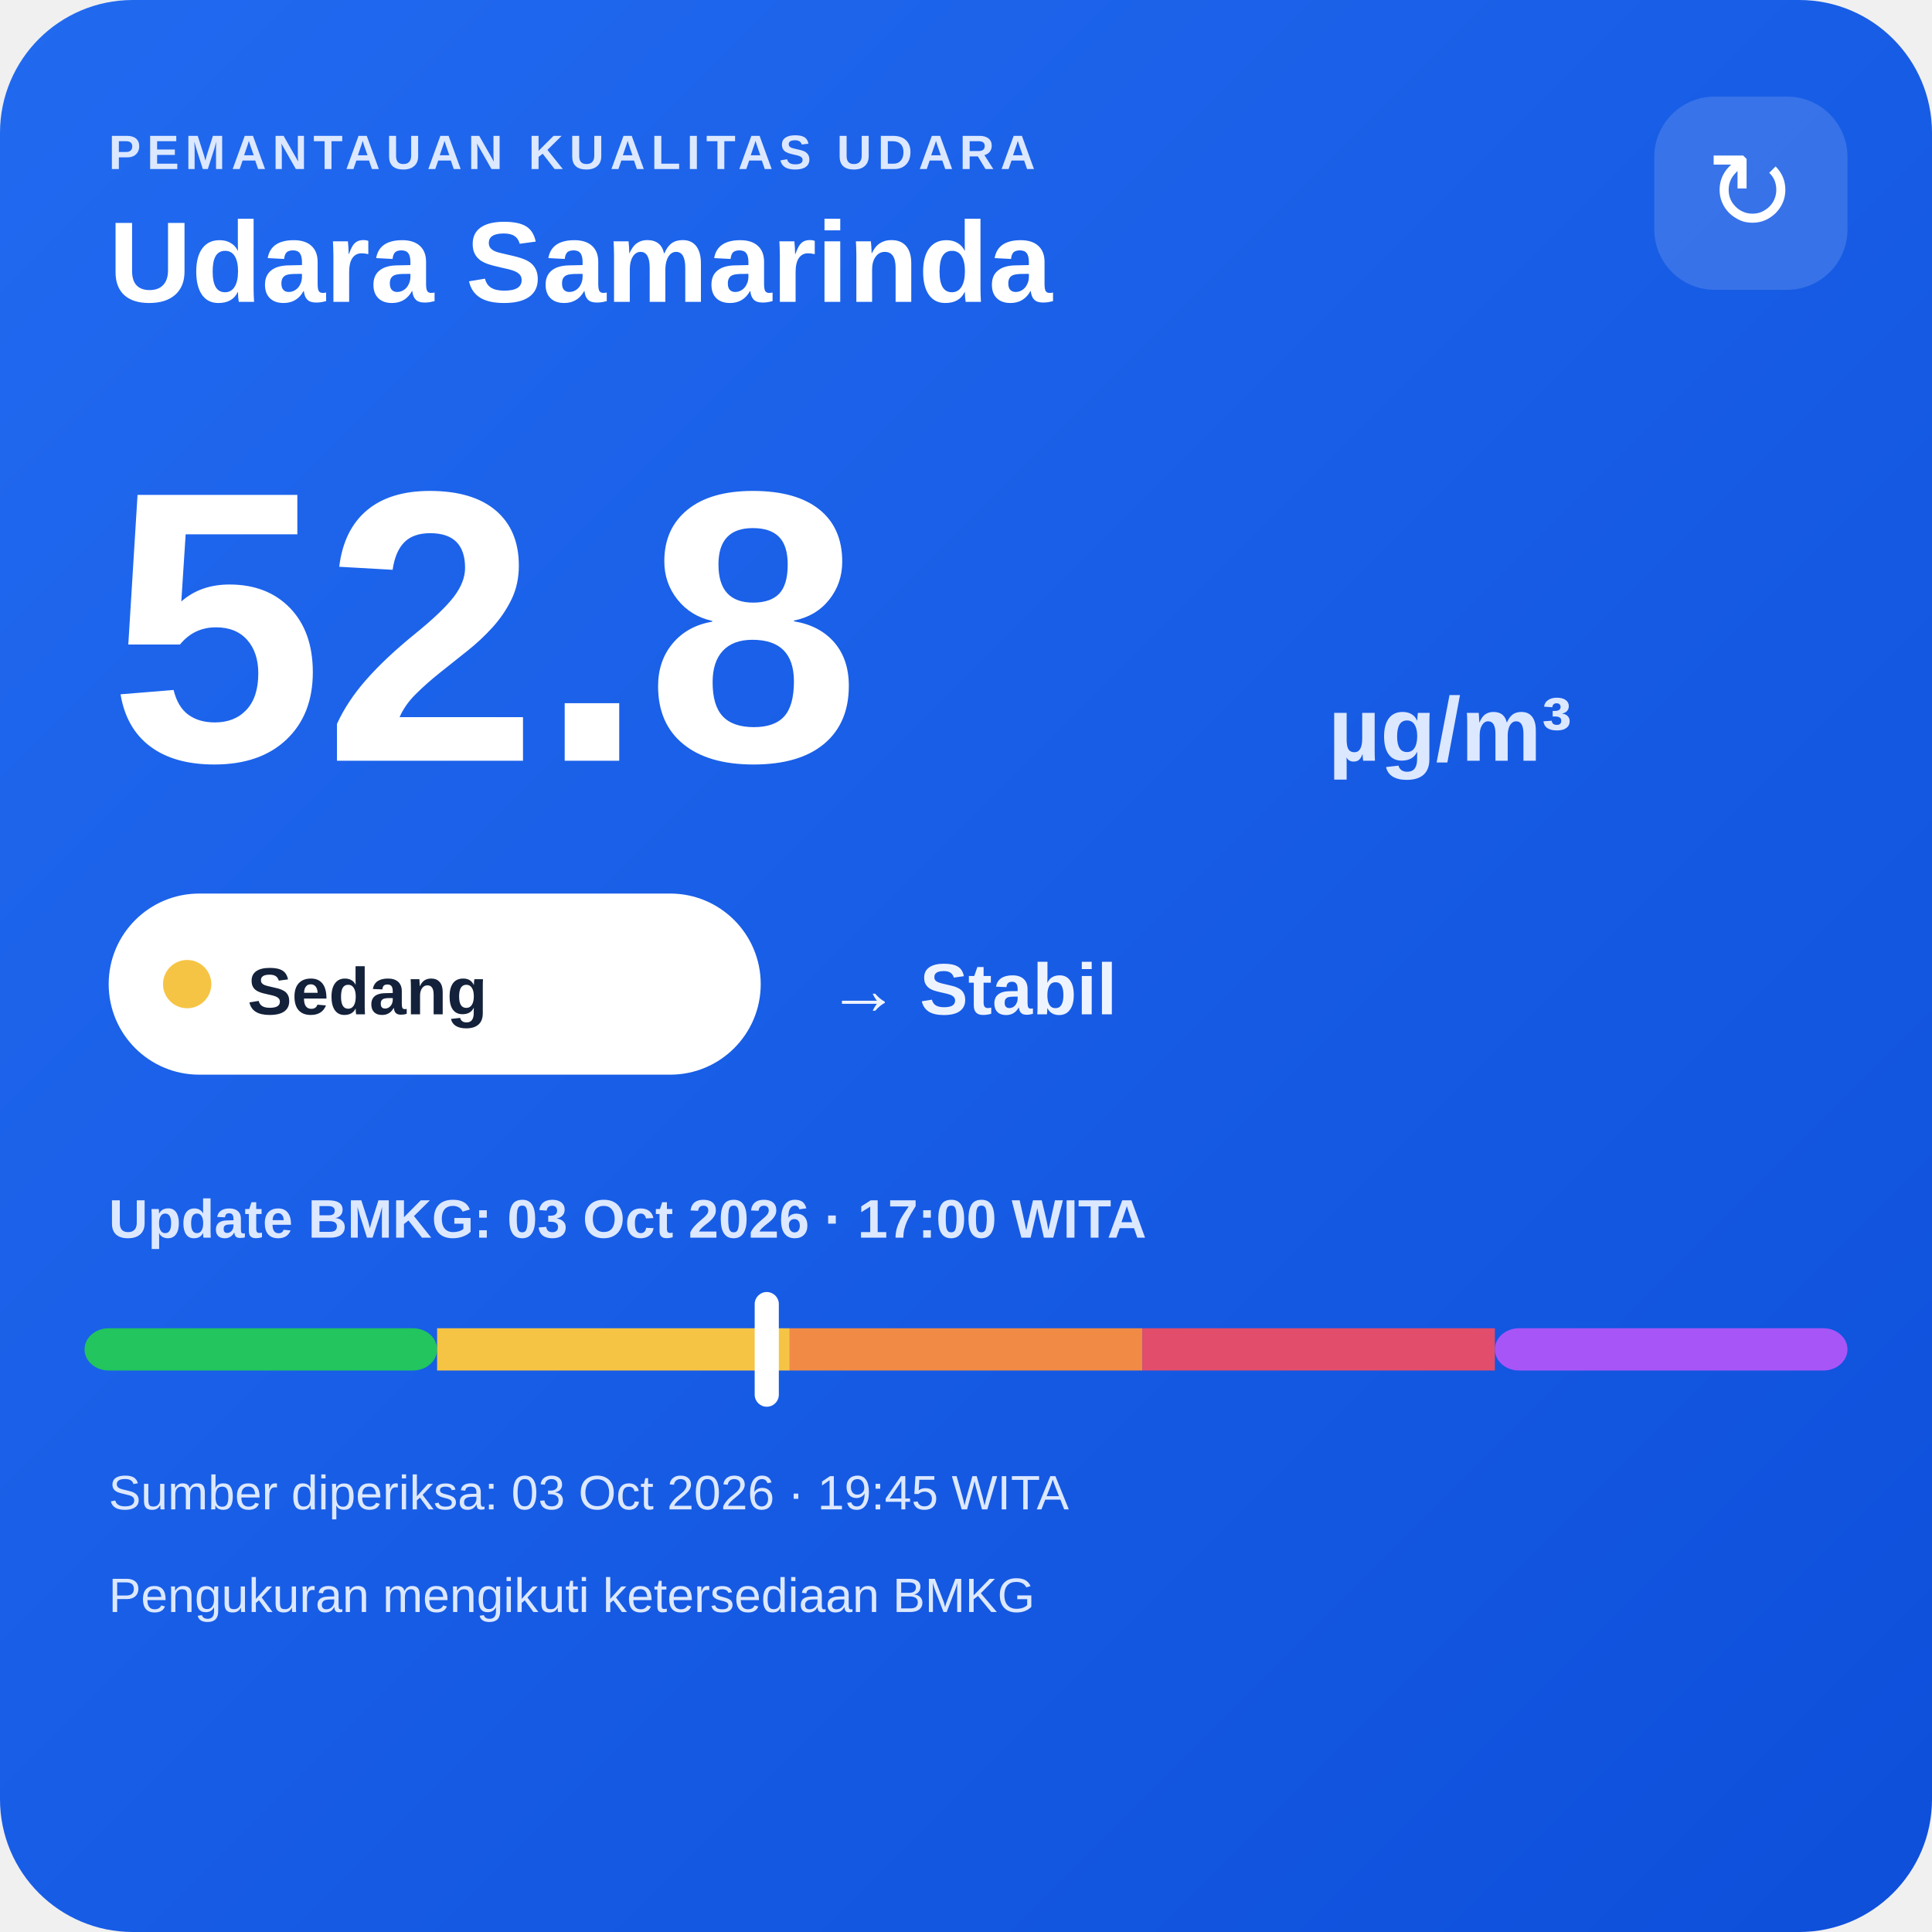
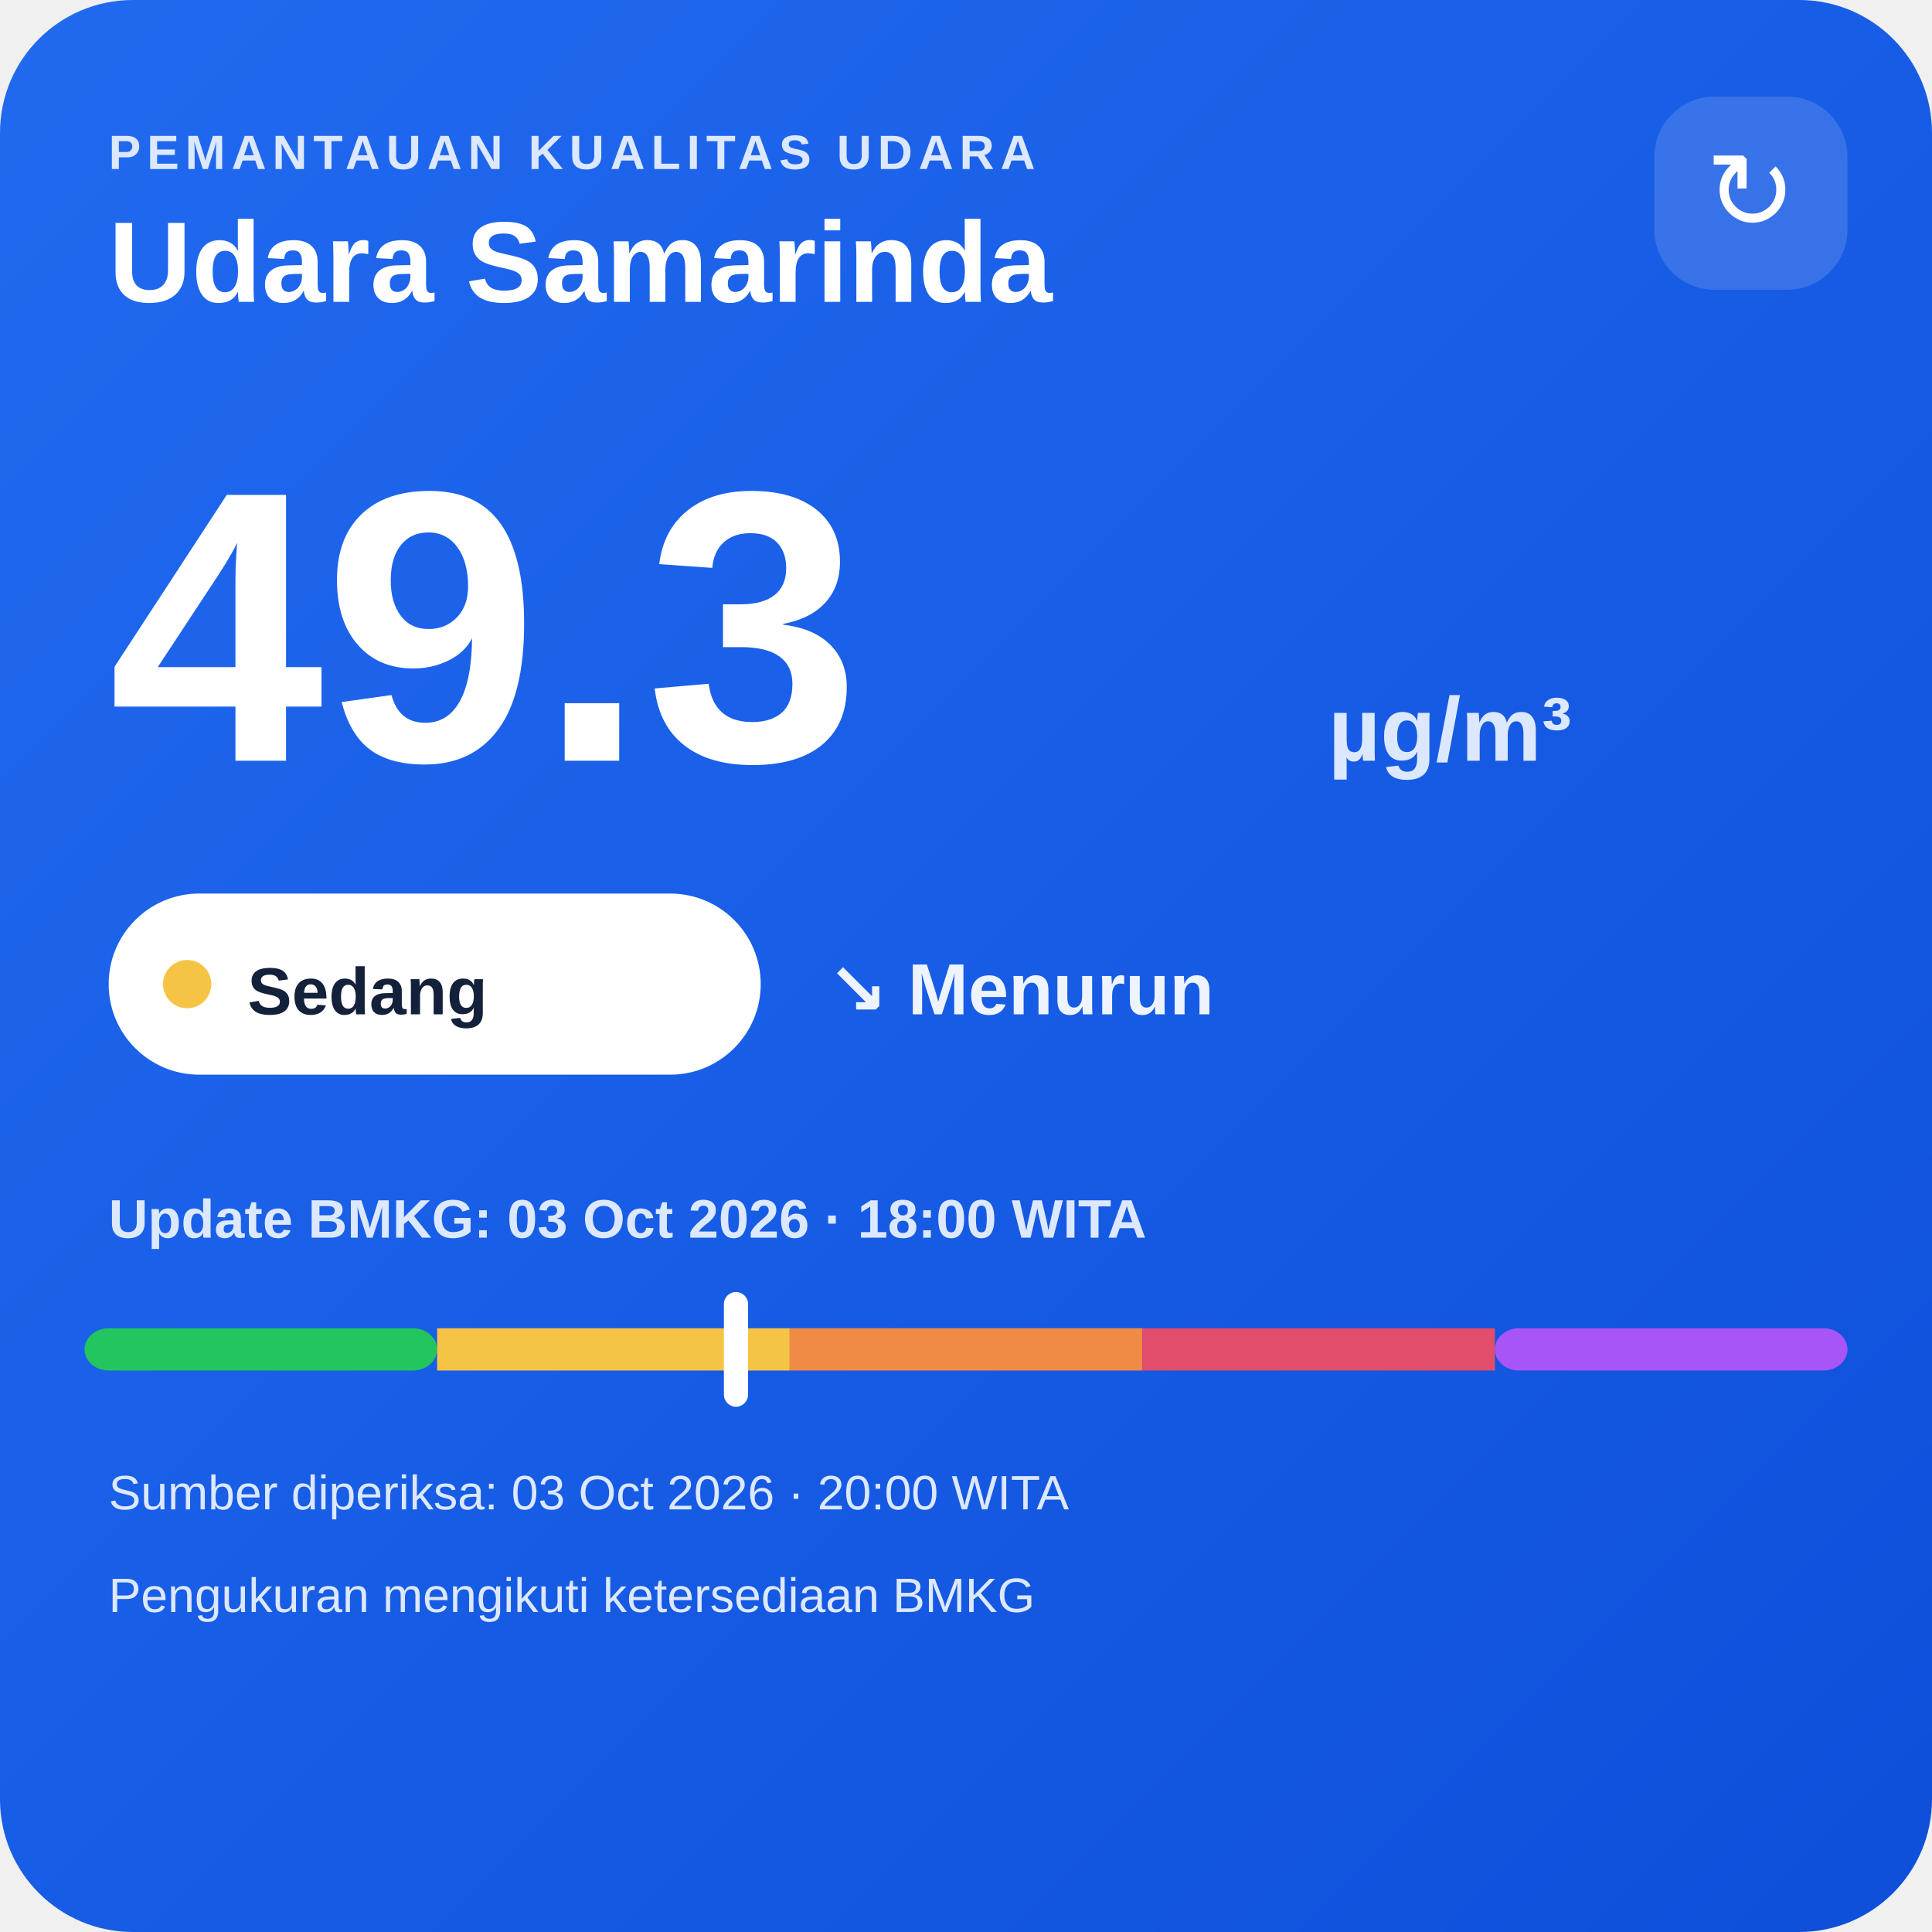
<svg xmlns="http://www.w3.org/2000/svg" width="320" height="320" viewBox="0 0 320 320">
  <defs>
    <linearGradient id="bg" x1="0" y1="0" x2="1" y2="1">
      <stop offset="0" stop-color="#216af0" />
      <stop offset="1" stop-color="#0e4fda" />
    </linearGradient>
  </defs>
  <rect width="320" height="320" rx="22" fill="url(#bg)" />
  <text x="18" y="28" fill="#dce8ff" font-family="Arial,sans-serif" font-size="8" font-weight="700" letter-spacing="1">PEMANTAUAN KUALITAS UDARA</text>
  <text x="18" y="50" fill="#ffffff" font-family="Arial,sans-serif" font-size="19" font-weight="700">Udara Samarinda</text>
  <rect x="274" y="16" width="32" height="32" rx="10" fill="#ffffff" fill-opacity=".14" />
  <text x="290" y="38" text-anchor="middle" fill="#ffffff" font-family="Arial,sans-serif" font-size="18">↻</text>
-   <text x="18" y="126" fill="#ffffff" font-family="Arial,sans-serif" font-size="64" font-weight="800">52.8</text>
+   <text x="18" y="126" fill="#ffffff" font-family="Arial,sans-serif" font-size="64" font-weight="800">49.3</text>
  <text x="220" y="126" fill="#dce8ff" font-family="Arial,sans-serif" font-size="15" font-weight="700">µg/m³</text>
  <rect x="18" y="148" width="108" height="30" rx="15" fill="#ffffff" />
  <circle cx="31" cy="163" r="4" fill="#f6c445" />
  <text x="41" y="168" fill="#13213a" font-family="Arial,sans-serif" font-size="11" font-weight="700">Sedang</text>
-   <text x="137" y="168" fill="#eef4ff" font-family="Arial,sans-serif" font-size="12" font-weight="700">→ Stabil</text>
-   <text x="18" y="205" fill="#dce8ff" font-family="Arial,sans-serif" font-size="9" font-weight="700">Update BMKG: 03 Oct 2026 · 17:00 WITA</text>
+   <text x="137" y="168" fill="#eef4ff" font-family="Arial,sans-serif" font-size="12" font-weight="700">↘ Menurun</text>
+   <text x="18" y="205" fill="#dce8ff" font-family="Arial,sans-serif" font-size="9" font-weight="700">Update BMKG: 03 Oct 2026 · 18:00 WITA</text>
  <rect x="14" y="220" width="58.4" height="7" rx="4" fill="#22c55e" />
  <rect x="72.4" y="220" width="58.4" height="7" fill="#f6c445" />
  <rect x="130.8" y="220" width="58.4" height="7" fill="#f08a45" />
  <rect x="189.2" y="220" width="58.4" height="7" fill="#e24d6b" />
  <rect x="247.6" y="220" width="58.4" height="7" rx="4" fill="#a855f7" />
-   <rect x="125.0" y="214" width="4" height="19" rx="2" fill="#ffffff" />
-   <text x="18" y="250" fill="#dce8ff" font-family="Arial,sans-serif" font-size="8">Sumber diperiksa: 03 Oct 2026 · 19:45 WITA</text>
+   <rect x="119.9" y="214" width="4" height="19" rx="2" fill="#ffffff" />
+   <text x="18" y="250" fill="#dce8ff" font-family="Arial,sans-serif" font-size="8">Sumber diperiksa: 03 Oct 2026 · 20:00 WITA</text>
  <text x="18" y="267" fill="#dce8ff" font-family="Arial,sans-serif" font-size="8">Pengukuran mengikuti ketersediaan BMKG</text>
</svg>
